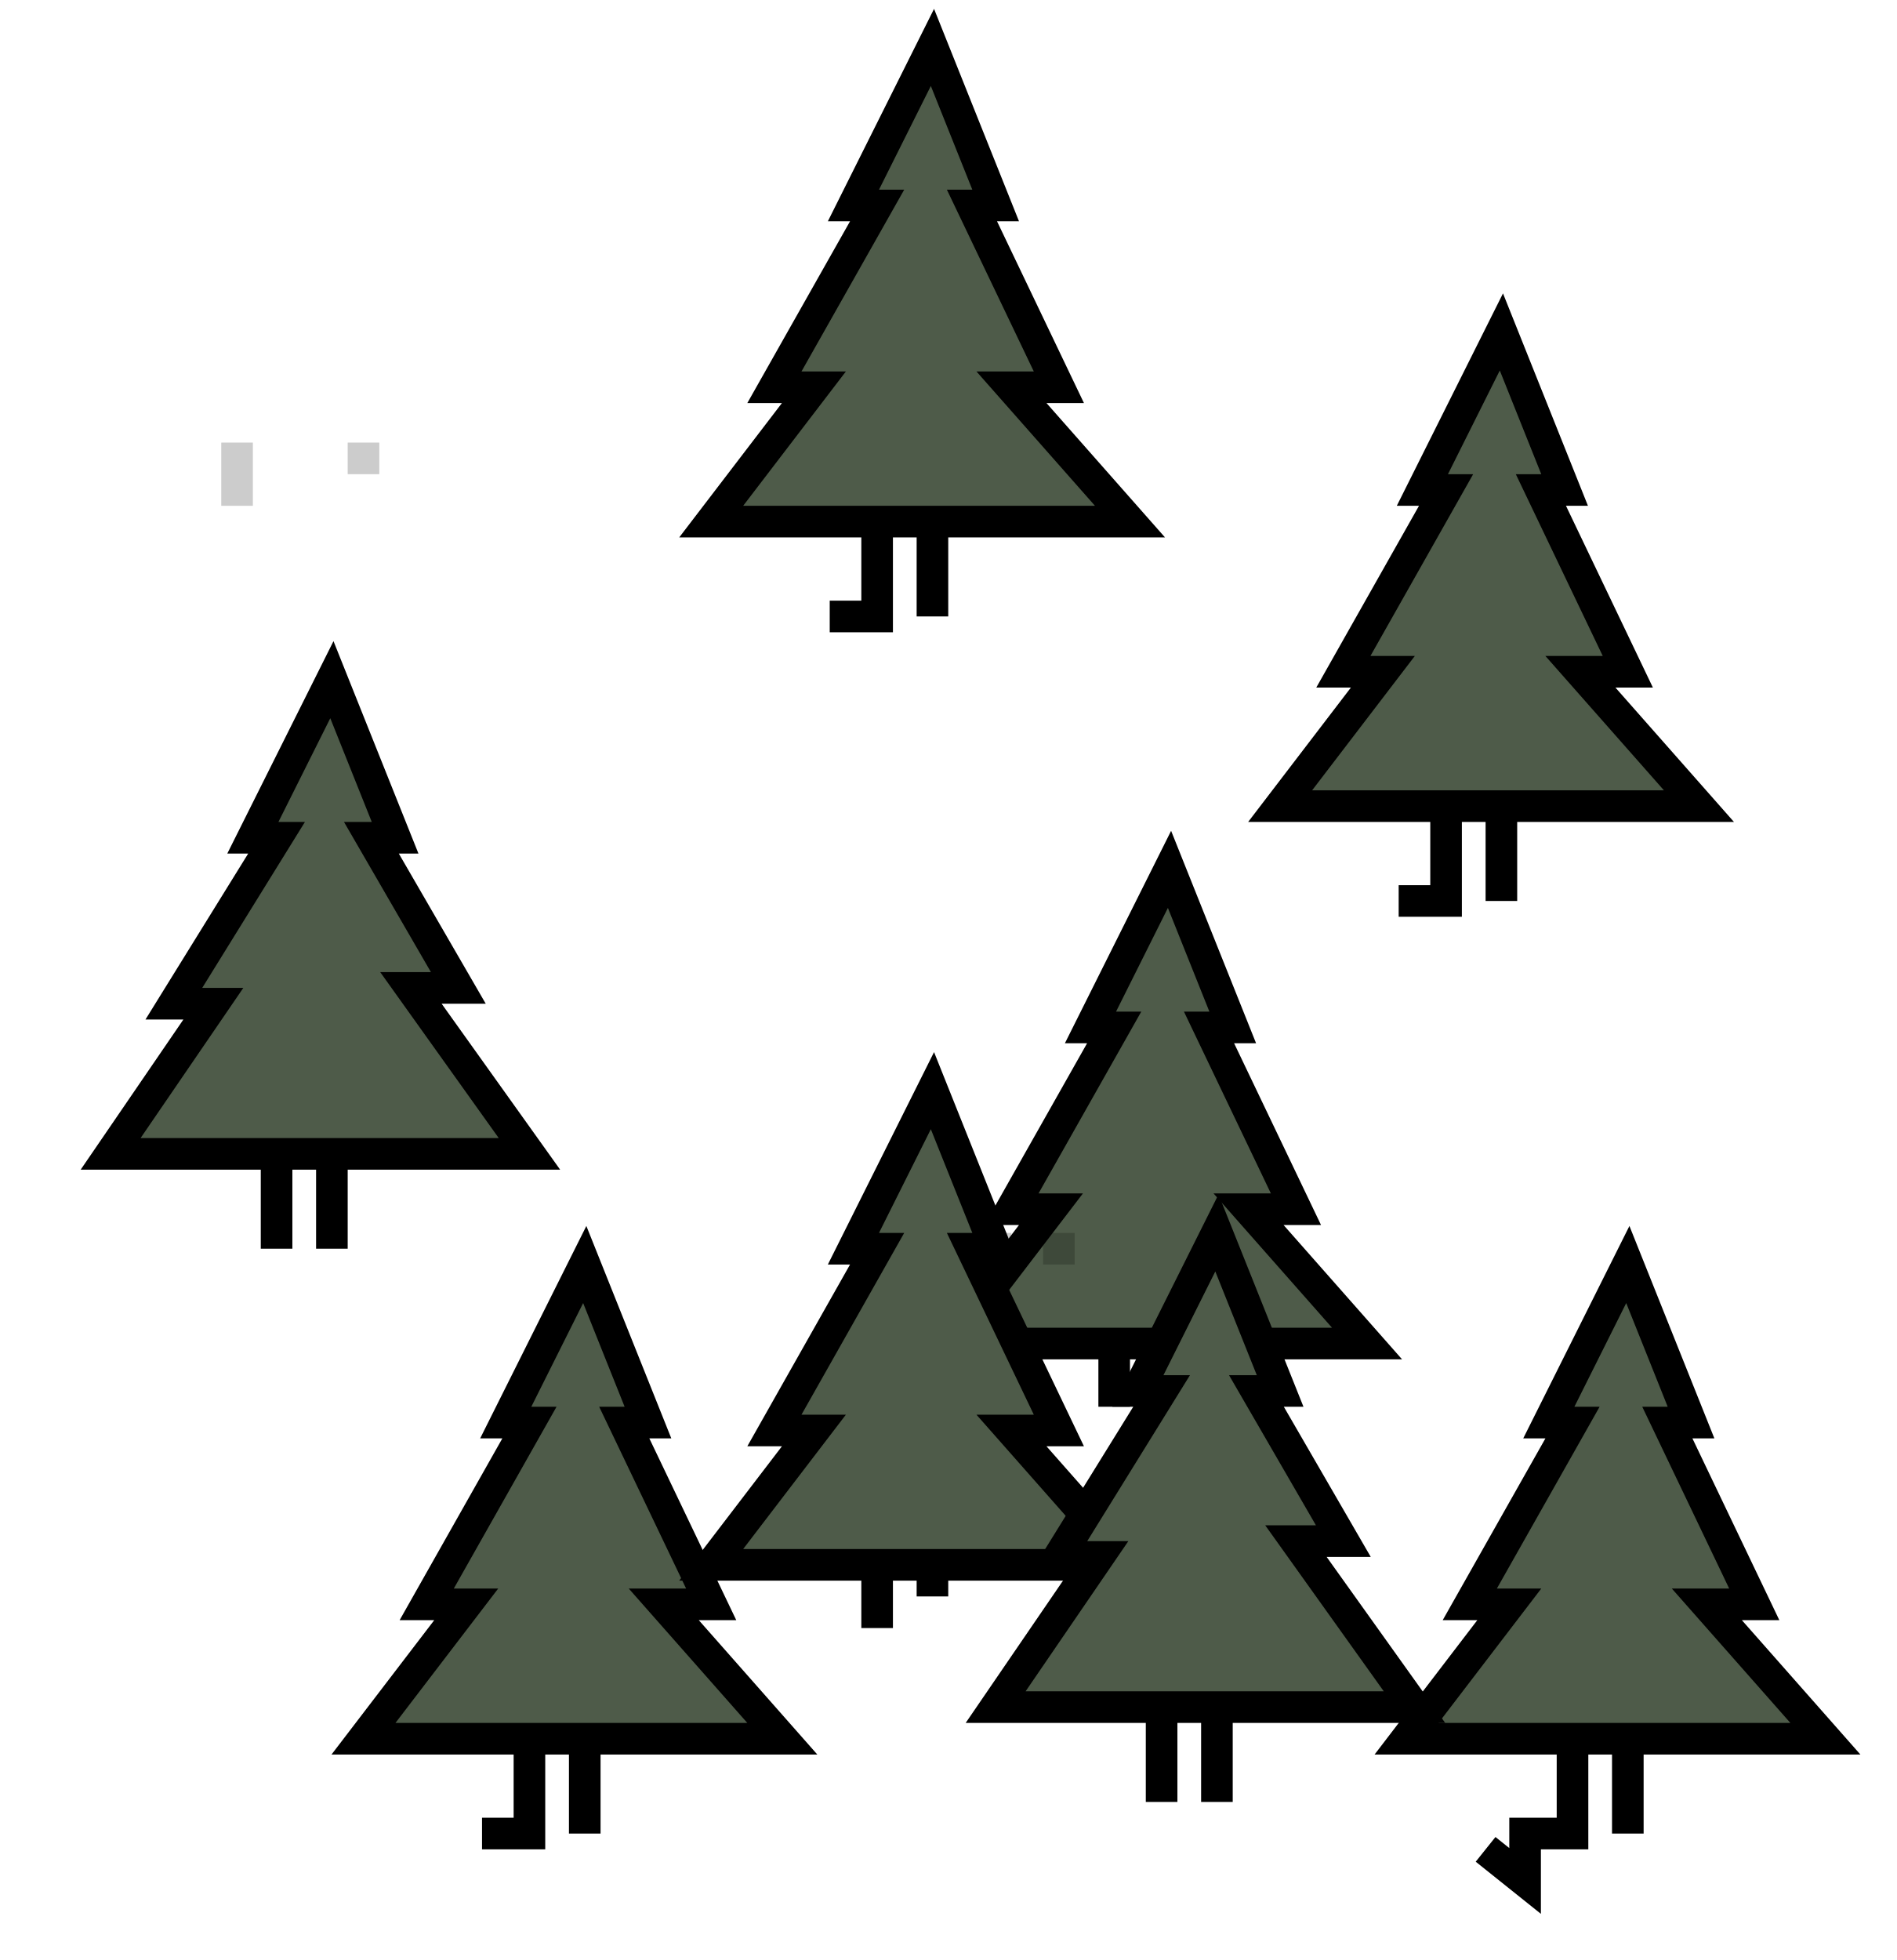
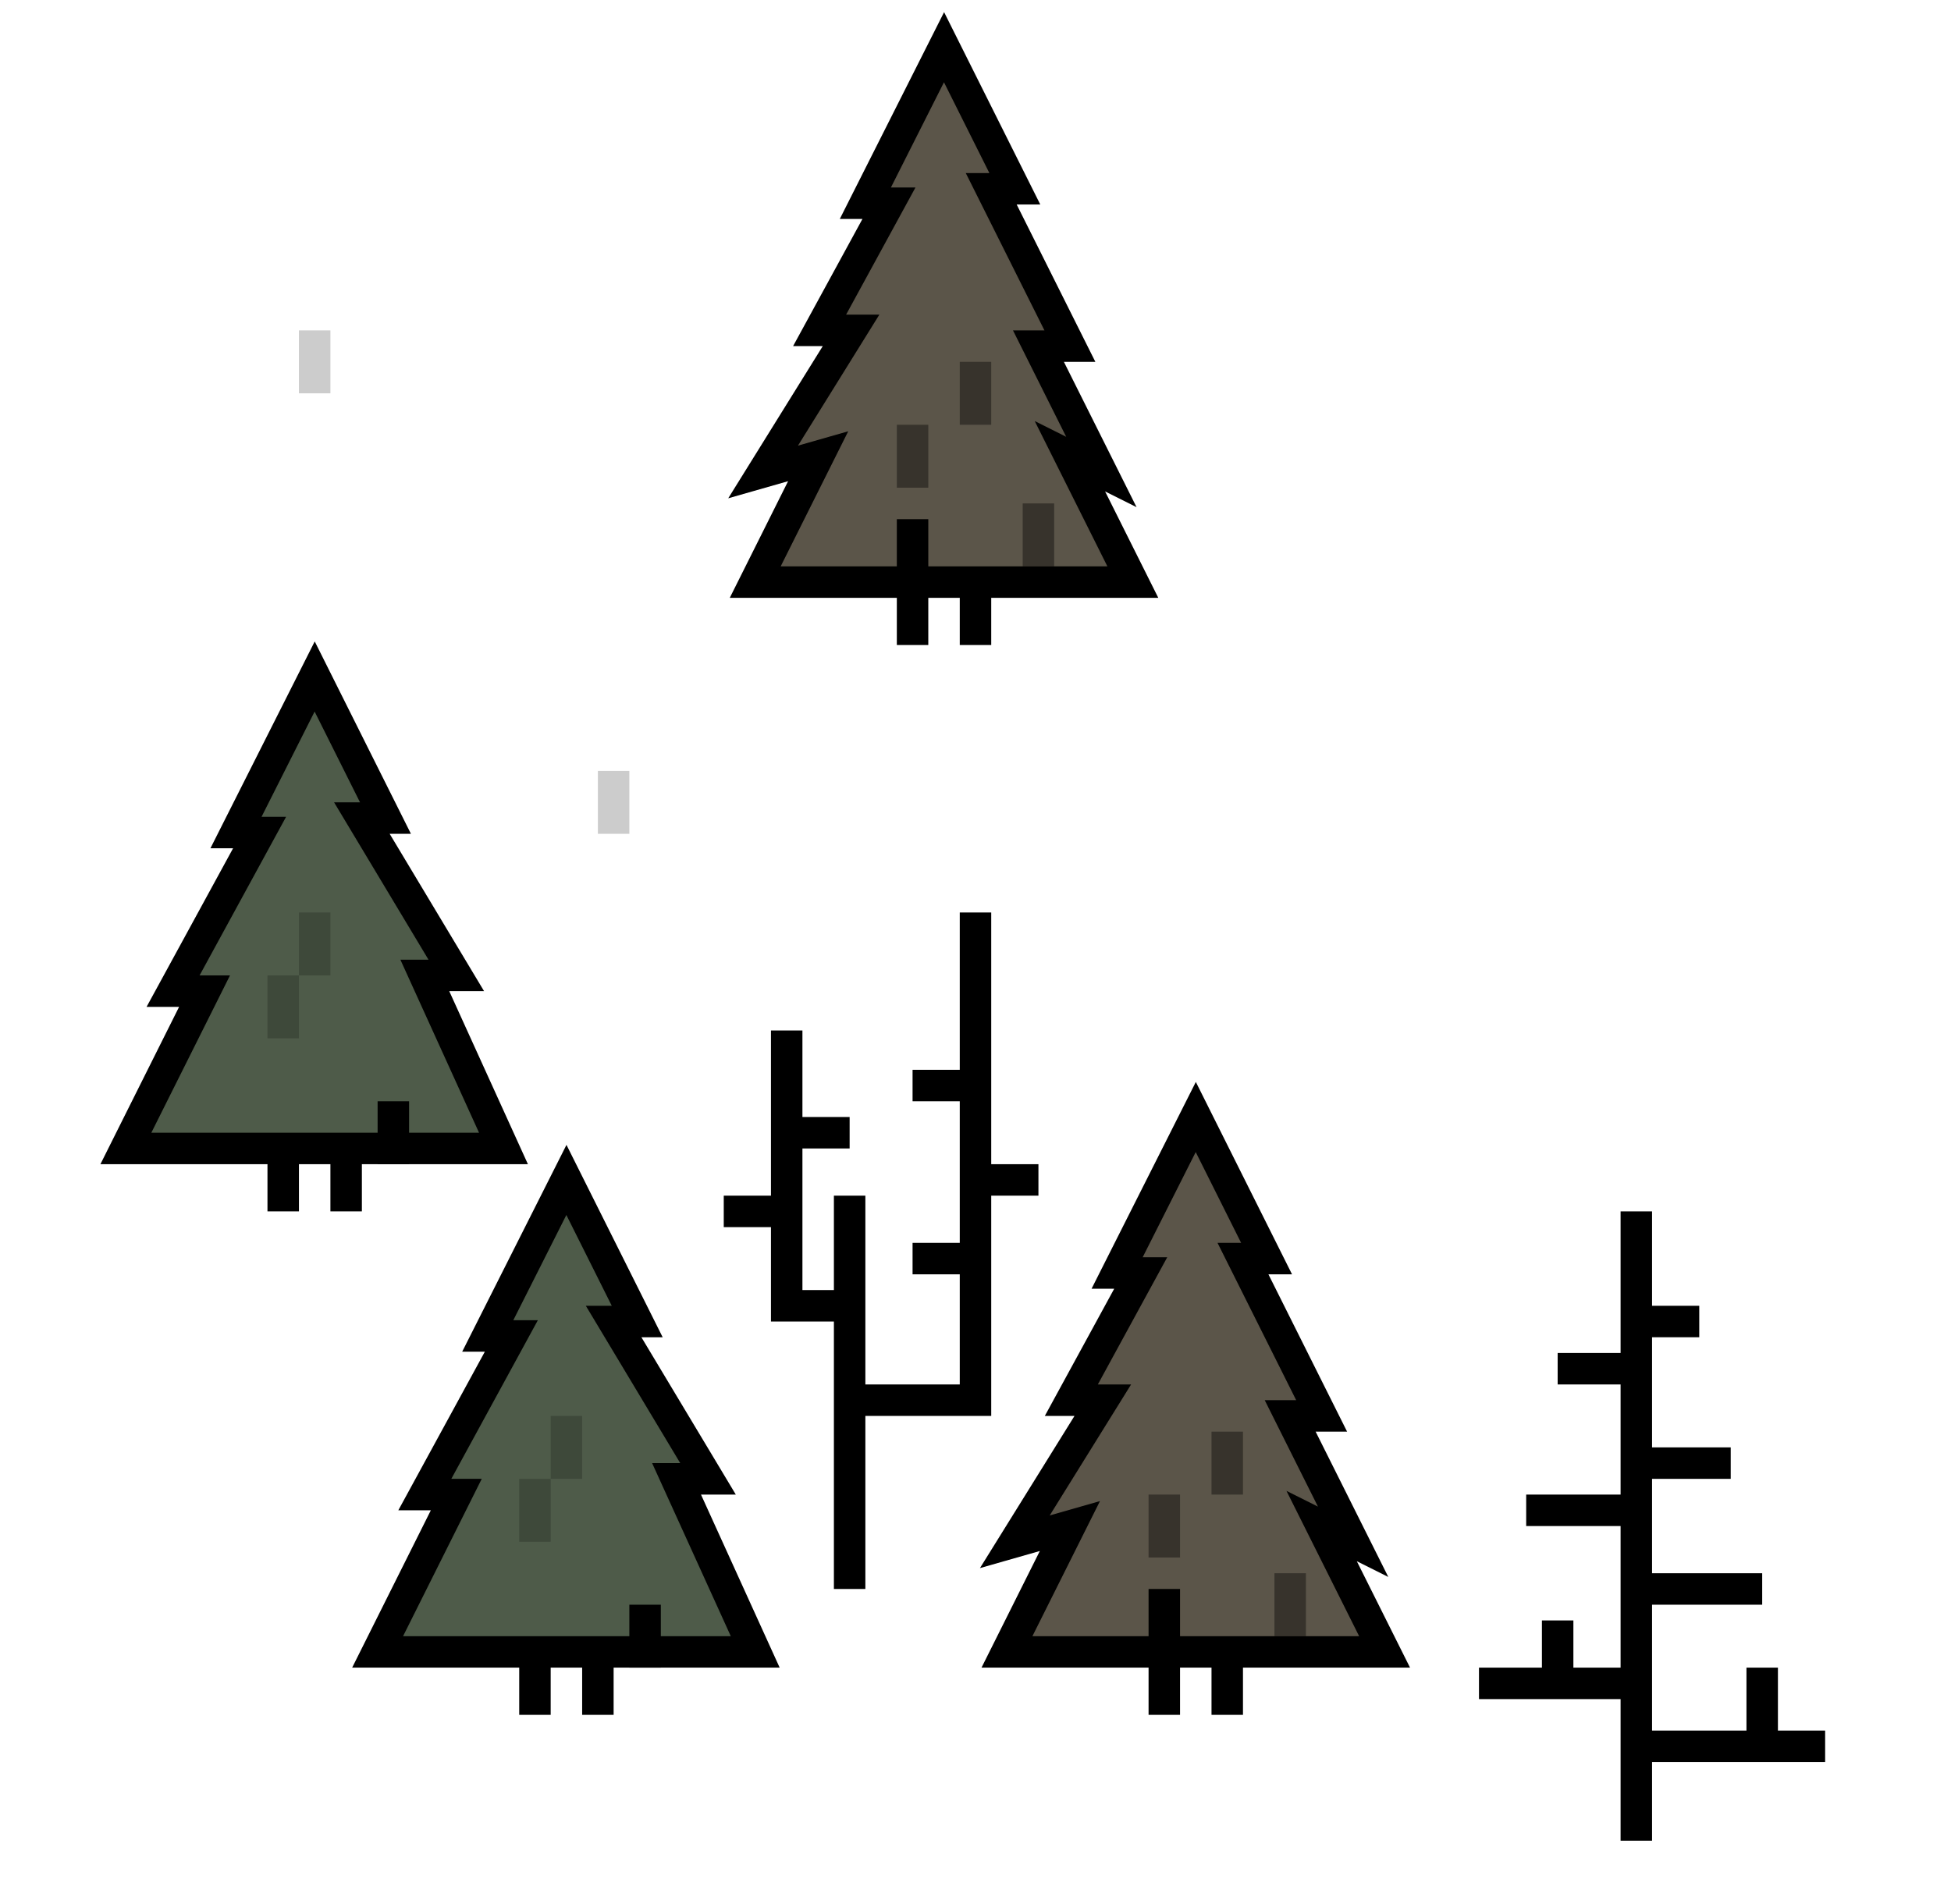
- <svg xmlns="http://www.w3.org/2000/svg" width="120" height="124" viewBox="0 0 120 124" fill="none">
-   <path d="M16 53L21 43L25 53H23.5L29 62.5H26L33.5 73H21H17.5H7L13.5 63.5H11L17.5 53H16Z" fill="#4E5B49" />
-   <path d="M21 79V73M17.5 73H7L13.5 63.5H11L17.5 53H16L21 43L25 53H23.5L29 62.5H26L33.5 73H21M17.5 73H21M17.5 73V79" stroke="black" stroke-width="2" />
-   <path d="M54 13L59 3L63 13H61.5L67 24.5H64L71.5 33H59H55.5H45L51.5 24.5H49L55.5 13H54Z" fill="#4E5B49" />
-   <path d="M59 39V33M55.5 33H45L51.5 24.5H49L55.5 13H54L59 3L63 13H61.5L67 24.5H64L71.5 33H59M55.5 33H59M55.5 33V39H52.5" stroke="black" stroke-width="2" />
-   <path d="M90 31L95 21L99 31H97.5L103 42.5H100L107.5 51H95H91.5H81L87.5 42.5H85L91.5 31H90Z" fill="#4E5B49" />
-   <path d="M95 57V51M91.5 51H81L87.5 42.5H85L91.5 31H90L95 21L99 31H97.5L103 42.5H100L107.5 51H95M91.5 51H95M91.5 51V57H88.5" stroke="black" stroke-width="2" />
-   <path d="M98 90L103 80L107 90H105.5L111 101.5H108L115.5 110H103H99.5H89L95.5 101.5H93L99.5 90H98Z" fill="#4E5B49" />
-   <path d="M103 116V110M99.5 110H89L95.5 101.5H93L99.5 90H98L103 80L107 90H105.5L111 101.5H108L115.5 110H103M99.5 110H103M99.5 110V116H96.5V119L94 117" stroke="black" stroke-width="2" />
-   <path d="M69 65L74 55L78 65H76.5L82 76.5H79L86.5 85H74H70.5H60L66.5 76.5H64L70.5 65H69Z" fill="#4E5B49" />
-   <path d="M74 87V85M70.5 85H60L66.5 76.5H64L70.5 65H69L74 55L78 65H76.5L82 76.5H79L86.5 85H74M70.5 85H74M70.5 85V89" stroke="black" stroke-width="2" />
-   <path opacity="0.2" d="M63 78V80" stroke="black" stroke-width="2" />
-   <path opacity="0.2" d="M15 28V32" stroke="black" stroke-width="2" />
-   <path opacity="0.2" d="M23 28V30" stroke="black" stroke-width="2" />
-   <path opacity="0.2" d="M67 78V80" stroke="black" stroke-width="2" />
-   <path d="M32 90L37 80L41 90H39.5L45 101.5H42L49.5 110H37H33.5H23L29.5 101.5H27L33.5 90H32Z" fill="#4E5B49" />
-   <path d="M37 116V110M33.5 110H23L29.5 101.5H27L33.5 90H32L37 80L41 90H39.5L45 101.5H42L49.5 110H37M33.5 110H37M33.5 110V116H30.5" stroke="black" stroke-width="2" />
-   <path d="M54 79L59 69L63 79H61.5L67 90.5H64L71.5 99H59H55.5H45L51.5 90.5H49L55.5 79H54Z" fill="#4E5B49" />
-   <path d="M59 101V99M55.5 99H45L51.5 90.5H49L55.5 79H54L59 69L63 79H61.5L67 90.5H64L71.5 99H59M55.5 99H59M55.5 99V103" stroke="black" stroke-width="2" />
-   <path d="M72 88L77 78L81 88H79.5L85 97.5H82L89.5 108H77H73.5H63L69.5 98.5H67L73.5 88H72Z" fill="#4E5B49" />
-   <path d="M77 114V108M73.5 108H63L69.5 98.5H67L73.5 88H72L77 78L81 88H79.5L85 97.5H82L89.5 108H77M73.5 108H77M73.5 108V114" stroke="black" stroke-width="2" />
+ <svg xmlns="http://www.w3.org/2000/svg" width="124" height="121" viewBox="0 0 124 121" fill="none">
+   <path d="M15 52.917L20 43L24.5 52H23L29 62H27L32 73H22H18H8L13 63H11L16.5 52.917H15Z" fill="#4E5B49" />
+   <path d="M22 77V73M18 73H8L13 63H11L16.5 52.917H15L20 43L24.5 52H23L29 62H27L32 73H22M18 73H22M18 73V77" stroke="black" stroke-width="2" />
+   <rect opacity="0.2" x="17" y="62" width="2" height="4" fill="black" />
+   <rect opacity="0.2" x="19" y="58" width="2" height="4" fill="black" />
+   <rect x="24" y="70" width="2" height="4" fill="black" />
+   <rect x="19" y="21" width="2" height="4" fill="black" fill-opacity="0.2" />
+   <rect x="38" y="49" width="2" height="4" fill="black" fill-opacity="0.2" />
+   <path d="M31 84.917L36 75L40.5 84H39L45 94H43L48 105H38H34H24L29 95H27L32.5 84.917H31Z" fill="#4E5B49" />
+   <path d="M38 109V105M34 105H24L29 95H27L32.5 84.917H31L36 75L40.5 84H39L45 94H43L48 105H38M34 105H38M34 105V109" stroke="black" stroke-width="2" />
+   <rect opacity="0.2" x="33" y="94" width="2" height="4" fill="black" />
+   <rect opacity="0.2" x="35" y="90" width="2" height="4" fill="black" />
+   <rect x="40" y="102" width="2" height="4" fill="black" />
+   <path d="M104 77V84M116 111H112M104 117V111M104 111V107M104 111H112M104 107V101M104 107H99M94 107H99M104 101H112M104 101V96M104 96H97M104 96V93M104 93H110M104 93V87M104 87H99M104 87V84M104 84H108M112 111V106M99 107V103" stroke="black" stroke-width="2" />
+   <path d="M54 76L54 83M54 101L54 89M54 89L62 89L62 80M54 89L54 83M62 58L62 69M54 83L50 83L50 77M50 65.5L50 72M62 80L58 80M62 80L62 75M62 75L66 75M62 75L62 69M62 69L58 69M50 77L46 77M50 77L50 72M50 72L54 72" stroke="black" stroke-width="2" />
+   <path d="M55 12.917L60 3L64.5 12H63L68 22H66L70 30L68 29L72 37H62H58H48L52 29L48.5 30L54.091 21H52.091L56.5 12.917H55Z" fill="#5B5549" />
+   <path d="M62 41V37M58 37H48L52 29L48.5 30L54.091 21H52.091L56.5 12.917H55L60 3L64.5 12H63L68 22H66L70 30L68 29L72 37H62M58 37H62M58 37V41" stroke="black" stroke-width="2" />
+   <rect opacity="0.4" x="57" y="27" width="2" height="4" fill="black" />
+   <rect opacity="0.4" x="61" y="23" width="2" height="4" fill="black" />
+   <rect opacity="0.4" x="65" y="32" width="2" height="4" fill="black" />
+   <rect x="57" y="33" width="2" height="4" fill="black" />
+   <path d="M71 80.917L76 71L80.5 80H79L84 90H82L86 98L84 97L88 105H78H74H64L68 97L64.5 98L70.091 89H68.091L72.5 80.917H71Z" fill="#5B5549" />
+   <path d="M78 109V105M74 105H64L68 97L64.5 98L70.091 89H68.091L72.5 80.917H71L76 71L80.5 80H79L84 90H82L86 98L84 97L88 105H78M74 105H78M74 105V109" stroke="black" stroke-width="2" />
+   <rect opacity="0.4" x="73" y="95" width="2" height="4" fill="black" />
+   <rect opacity="0.4" x="77" y="91" width="2" height="4" fill="black" />
+   <rect opacity="0.4" x="81" y="100" width="2" height="4" fill="black" />
+   <rect x="73" y="101" width="2" height="4" fill="black" />
</svg>
